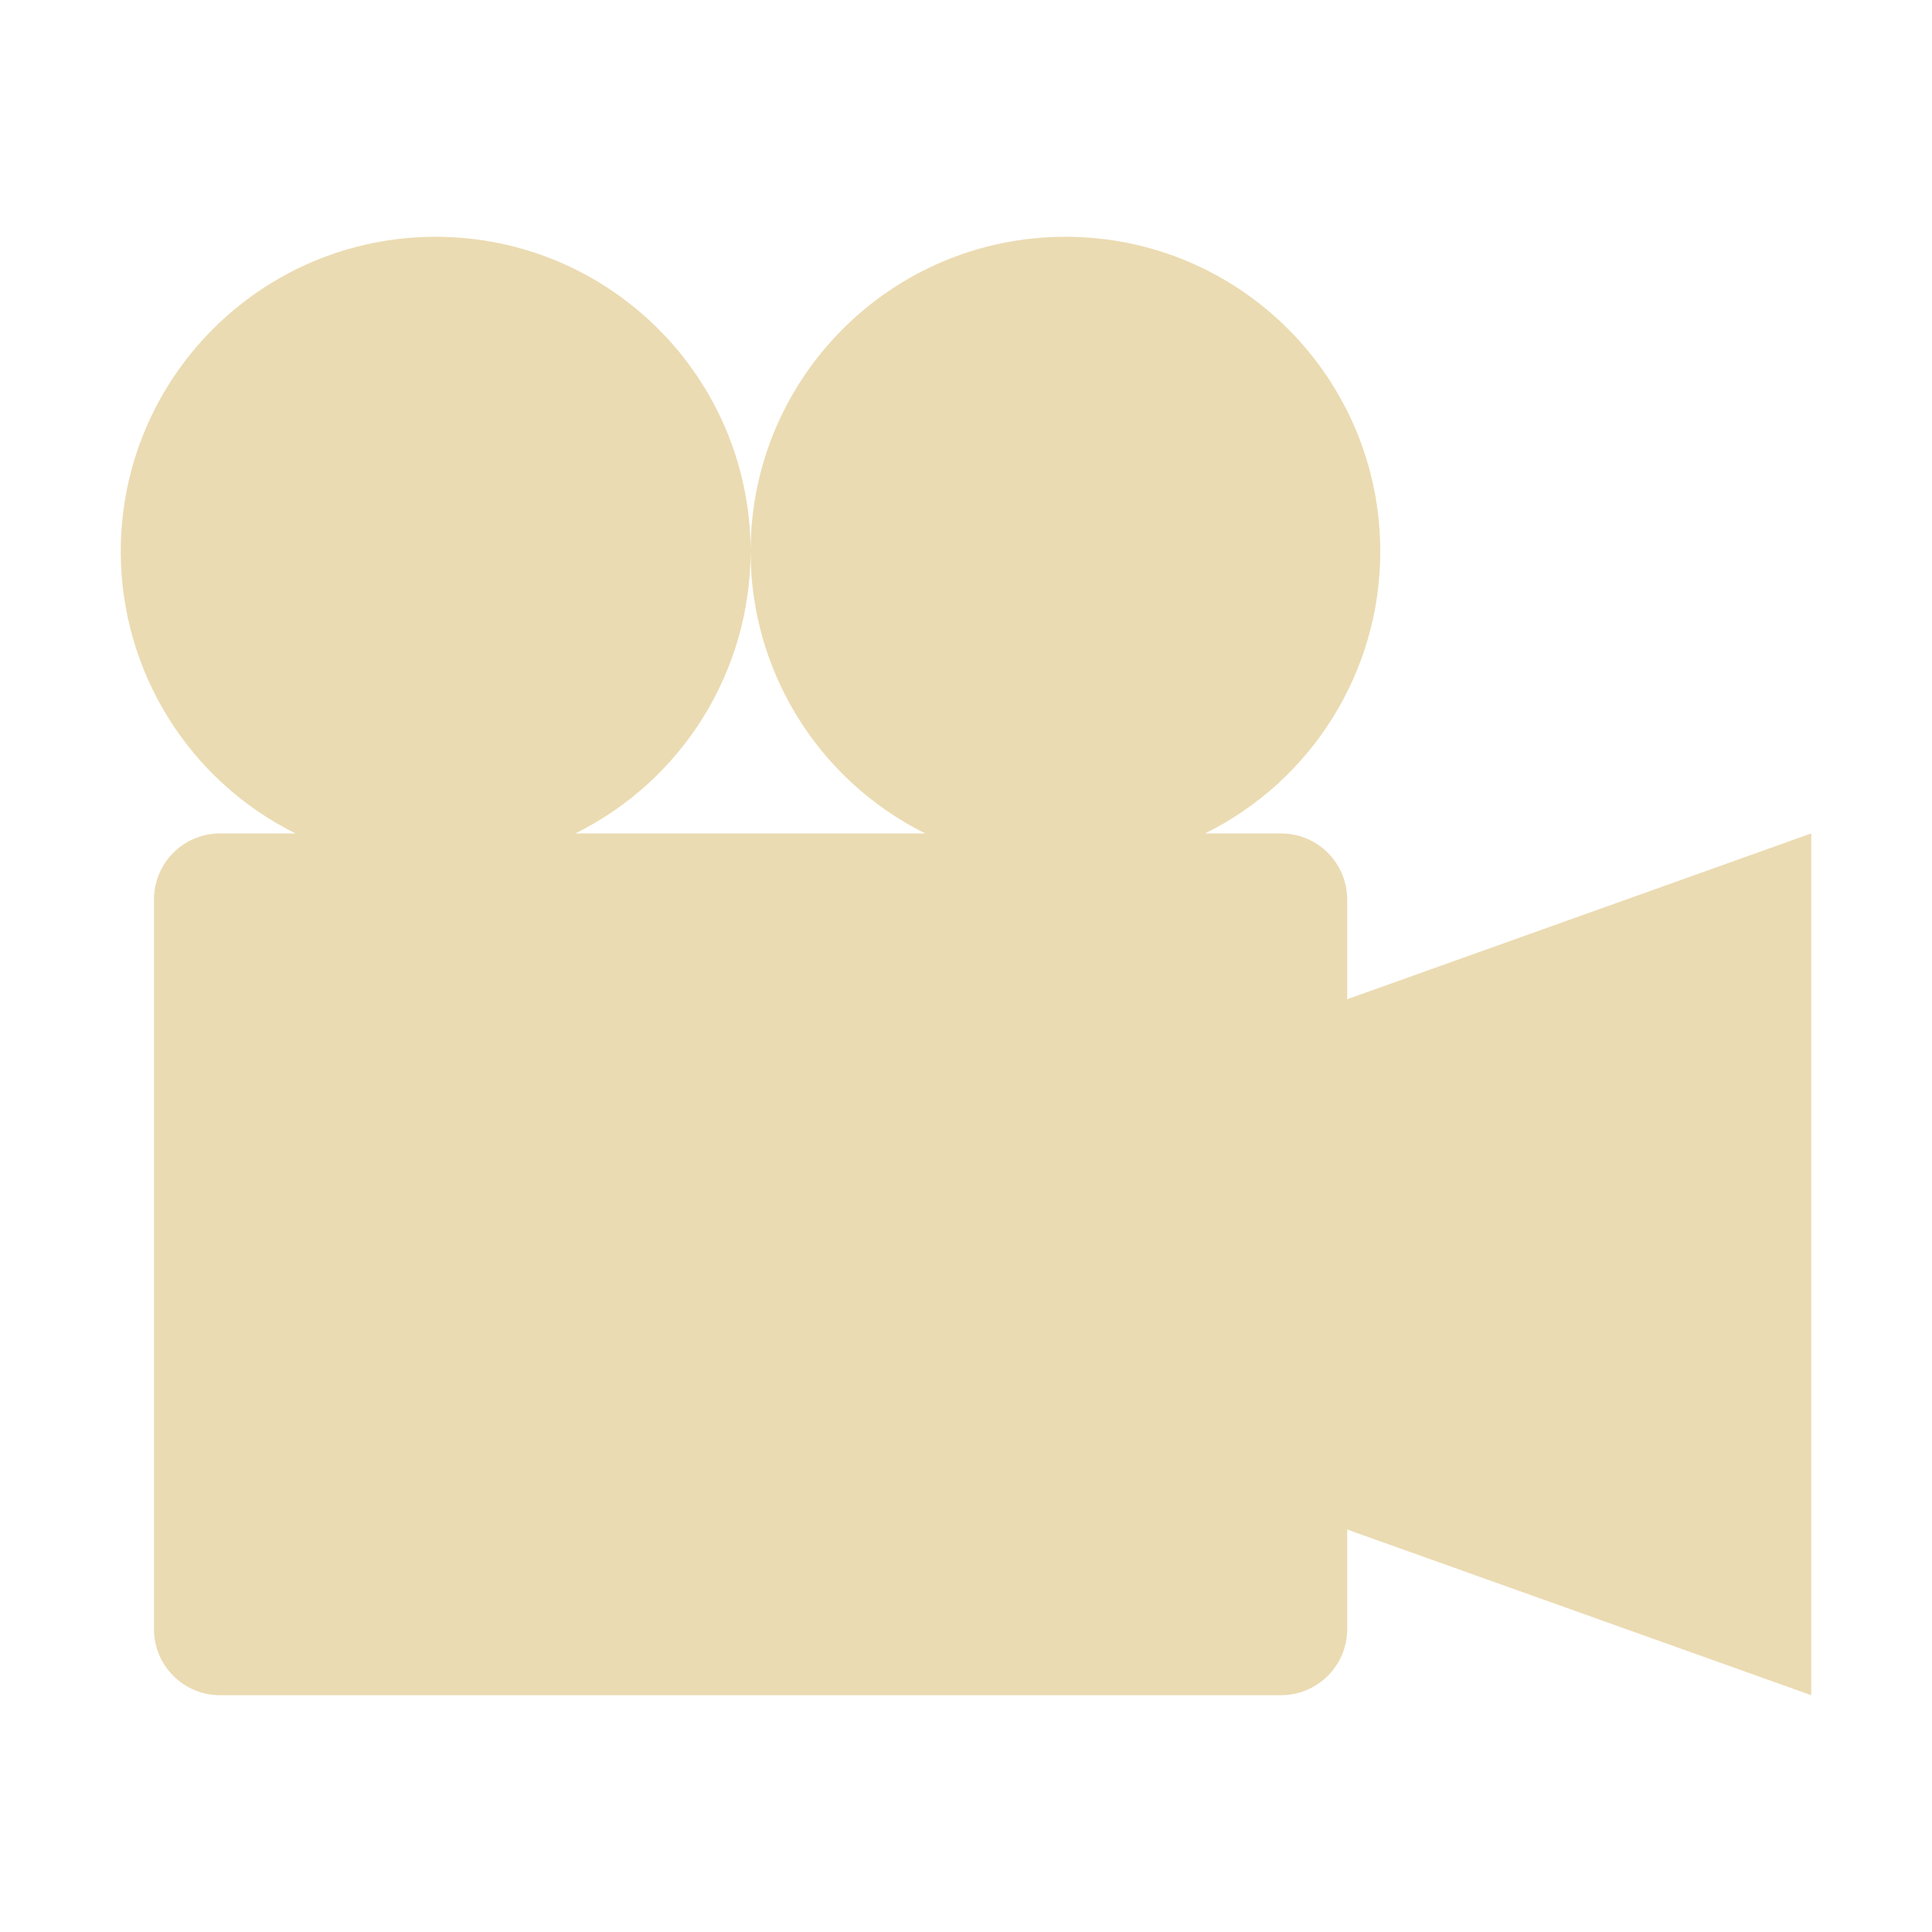
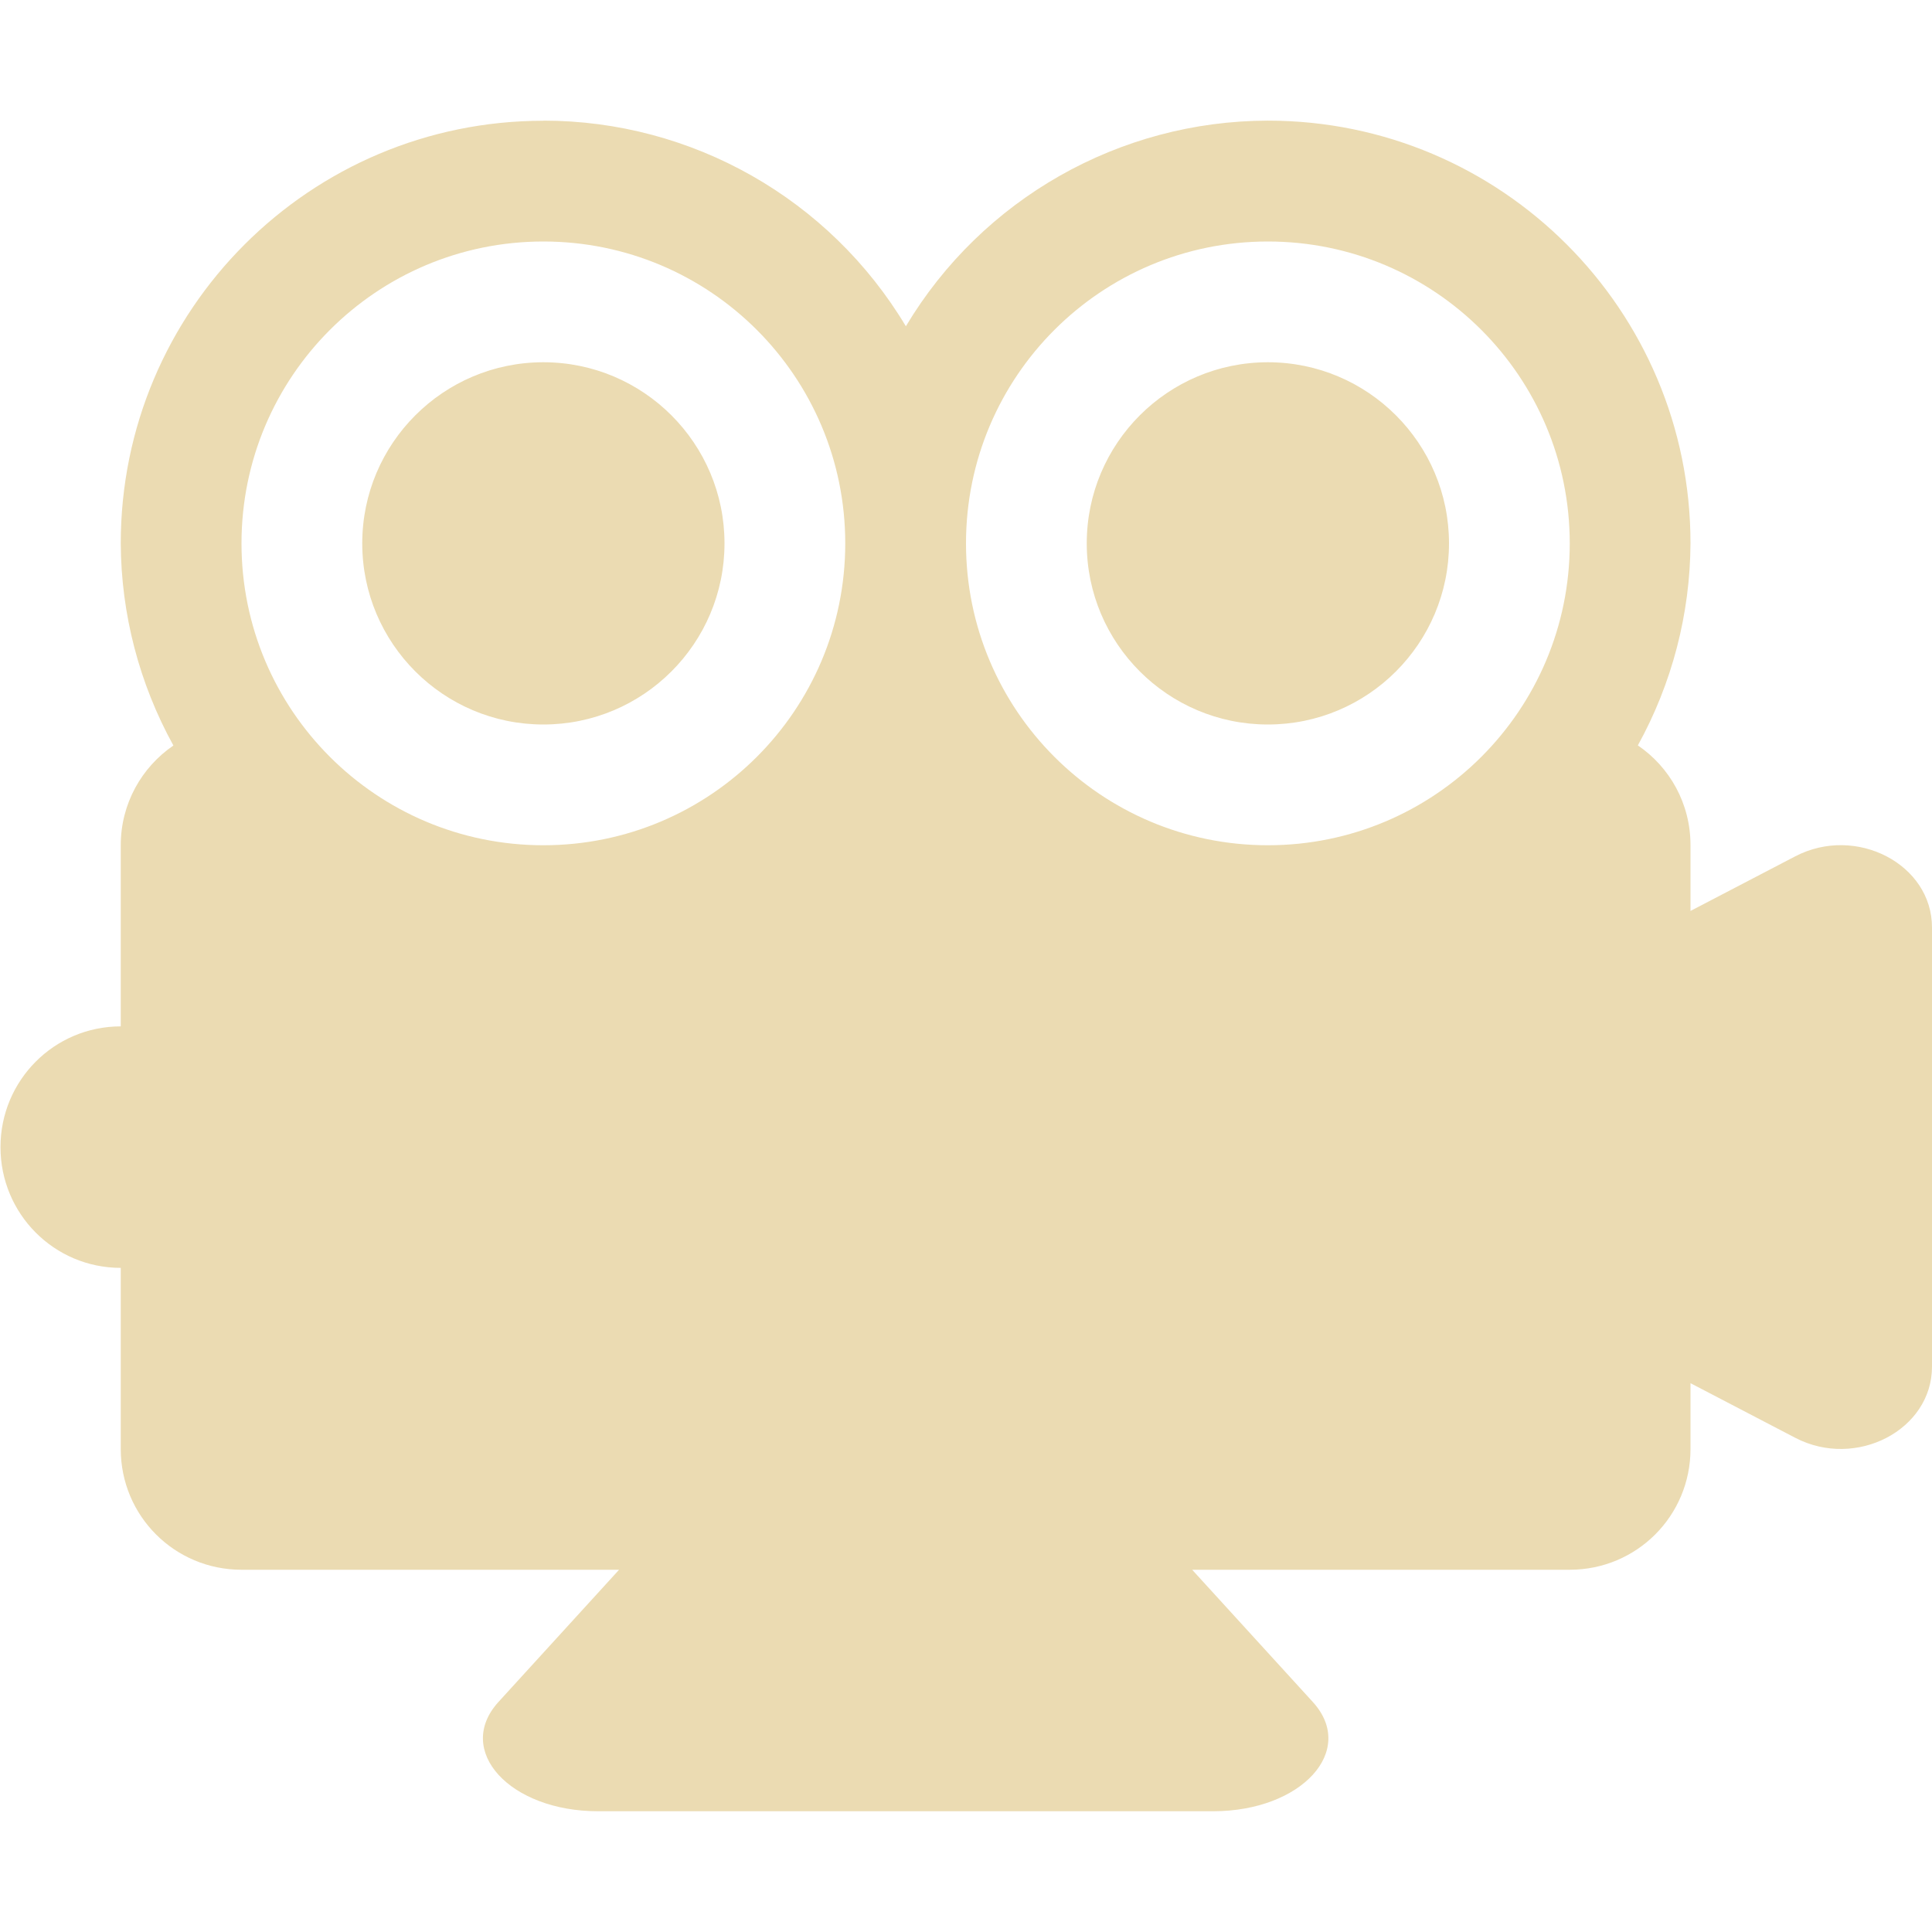
- <svg xmlns="http://www.w3.org/2000/svg" style="isolation:isolate" width="16" height="16" viewBox="0 0 16 16">
+ <svg xmlns="http://www.w3.org/2000/svg" width="16" height="16" version="1.1">
  <defs>
-     <style id="current-color-scheme" type="text/css">
-    .ColorScheme-Text { color:#ebdbb2; } .ColorScheme-Highlight { color:#458588; }
-   </style>
-     <linearGradient id="arrongin" x1="0%" x2="0%" y1="0%" y2="100%">
-       <stop offset="0%" style="stop-color:#d79921; stop-opacity:1" />
-       <stop offset="100%" style="stop-color:#b57614; stop-opacity:1" />
-     </linearGradient>
-     <linearGradient id="aurora" x1="0%" x2="0%" y1="0%" y2="100%">
-       <stop offset="0%" style="stop-color:#83a598; stop-opacity:1" />
-       <stop offset="100%" style="stop-color:#b16286; stop-opacity:1" />
-     </linearGradient>
-     <linearGradient id="fitdance" x1="0%" x2="0%" y1="0%" y2="100%">
-       <stop offset="0%" style="stop-color:#8ec07c; stop-opacity:1" />
-       <stop offset="100%" style="stop-color:#458588; stop-opacity:1" />
-     </linearGradient>
-     <linearGradient id="oomox" x1="0%" x2="0%" y1="0%" y2="100%">
-       <stop offset="0%" style="stop-color:#458588; stop-opacity:1" />
-       <stop offset="100%" style="stop-color:#928374; stop-opacity:1" />
-     </linearGradient>
-     <linearGradient id="rainblue" x1="0%" x2="0%" y1="0%" y2="100%">
-       <stop offset="0%" style="stop-color:#b8bb26; stop-opacity:1" />
-       <stop offset="100%" style="stop-color:#076678; stop-opacity:1" />
-     </linearGradient>
-     <linearGradient id="sunrise" x1="0%" x2="0%" y1="0%" y2="100%">
-       <stop offset="0%" style="stop-color: #fe8019; stop-opacity:1" />
-       <stop offset="100%" style="stop-color: #fabd2f; stop-opacity:1" />
-     </linearGradient>
-     <linearGradient id="telinkrin" x1="0%" x2="0%" y1="0%" y2="100%">
-       <stop offset="0%" style="stop-color: #83a598; stop-opacity:1" />
-       <stop offset="100%" style="stop-color: #83a598; stop-opacity:1" />
-     </linearGradient>
-     <linearGradient id="60spsycho" x1="0%" x2="0%" y1="0%" y2="100%">
-       <stop offset="0%" style="stop-color: #fb4934; stop-opacity:1" />
-       <stop offset="25%" style="stop-color: #fabd2f; stop-opacity:1" />
-       <stop offset="50%" style="stop-color: #fe8019; stop-opacity:1" />
-       <stop offset="100%" style="stop-color: #689d6a; stop-opacity:1" />
-     </linearGradient>
-     <linearGradient id="90ssummer" x1="0%" x2="0%" y1="0%" y2="100%">
-       <stop offset="0%" style="stop-color: #b16286; stop-opacity:1" />
-       <stop offset="20%" style="stop-color: #8ec07c; stop-opacity:1" />
-       <stop offset="50%" style="stop-color: #fabd2f; stop-opacity:1" />
-       <stop offset="100%" style="stop-color: #458588; stop-opacity:1" />
-     </linearGradient>
-     <linearGradient id="cyberneon" x1="0%" x2="0%" y1="0%" y2="100%">
-       <stop offset="0" style="stop-color:#83a598; stop-opacity:1" />
-       <stop offset="1" style="stop-color:#b16286; stop-opacity:1" />
-     </linearGradient>
-     <clipPath id="_clipPath_d4TUpq3tWvVJrpknnyyYZFmqHmQwlgqV">
-       <rect width="16" height="16" />
-     </clipPath>
+     <style id="current-color-scheme" type="text/css">.ColorScheme-Text { color:#ebdbb2; } .ColorScheme-Highlight { color:#458588; }</style>
  </defs>
-   <g clip-path="url(#_clipPath_d4TUpq3tWvVJrpknnyyYZFmqHmQwlgqV)">
-     <rect style="fill:currentColor" class="ColorScheme-Text" width="4.625" height="3.594" x="17.63" y="-.28" transform="matrix(1,0,0,1,0,0)" />
-     <path style="fill:currentColor" class="ColorScheme-Text" fill-rule="evenodd" d="M 8.824 1.961 C 10.264 1.961 11.431 3.128 11.431 4.569 C 11.43 5.559 10.868 6.463 9.98 6.902 L 10.608 6.902 C 10.912 6.902 11.157 7.147 11.157 7.451 L 11.157 8.275 L 15 6.902 L 15 14.039 L 11.157 12.667 L 11.157 13.49 C 11.157 13.794 10.912 14.039 10.608 14.039 L 1.824 14.039 C 1.519 14.039 1.275 13.794 1.275 13.49 L 1.275 7.451 C 1.275 7.147 1.519 6.902 1.824 6.902 L 2.447 6.902 C 1.561 6.462 1.001 5.558 1 4.569 C 1 3.128 2.168 1.961 3.608 1.961 C 5.048 1.961 6.216 3.128 6.216 4.569 C 6.214 5.559 5.652 6.463 4.765 6.902 L 7.662 6.902 C 6.776 6.461 6.216 5.558 6.216 4.569 C 6.216 3.128 7.383 1.961 8.824 1.961 Z" />
-   </g>
+   <path class="ColorScheme-Text" d="m4.5 1c-1.933 0-3.5 1.567-3.5 3.5 0.003 0.586 0.153 1.161 0.436 1.674-0.263 0.18-0.436 0.482-0.436 0.826v1.5c-0.552 0-0.996 0.448-0.996 1 0 0.552 0.444 1 0.996 1v1.5c0 0.554 0.446 1 1 1h3.127l-1 1.096c-0.364 0.402 0.094 0.904 0.826 0.904h5.094c0.732-4.41e-4 1.191-0.502 0.826-0.904l-1-1.096h3.127c0.554 0 1-0.446 1-1v-0.545l0.869 0.453c0.503 0.261 1.131-0.066 1.131-0.59v-3.637c3.33e-4 -0.524-0.628-0.851-1.131-0.59l-0.869 0.453v-0.545c0-0.344-0.172-0.646-0.436-0.826 0.283-0.513 0.433-1.088 0.436-1.674 0-1.933-1.567-3.5-3.5-3.5-1.229 0.002-2.367 0.648-2.998 1.703-0.632-1.056-1.772-1.703-3.002-1.703zm0 1c1.381 0 2.5 1.119 2.5 2.5s-1.119 2.5-2.5 2.5-2.5-1.119-2.5-2.5 1.119-2.5 2.5-2.5zm6 0c1.381 0 2.5 1.119 2.5 2.5s-1.119 2.5-2.5 2.5-2.5-1.119-2.5-2.5 1.119-2.5 2.5-2.5zm-6 1c-0.828 0-1.5 0.672-1.5 1.5s0.672 1.5 1.5 1.5c0.828 0 1.5-0.672 1.5-1.5s-0.672-1.5-1.5-1.5zm6 0c-0.828 0-1.5 0.672-1.5 1.5s0.672 1.5 1.5 1.5c0.828 0 1.5-0.672 1.5-1.5s-0.672-1.5-1.5-1.5z" fill="currentColor" />
</svg>
